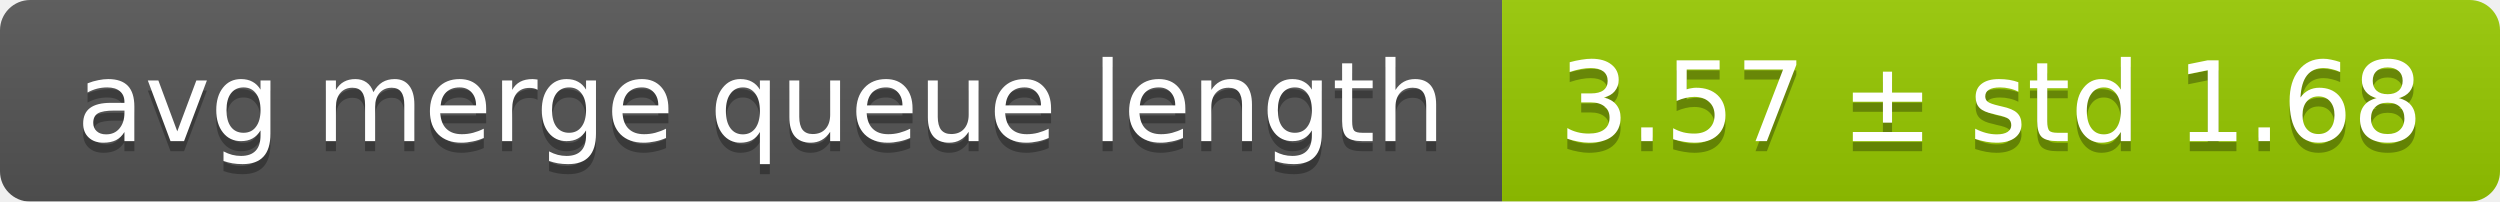
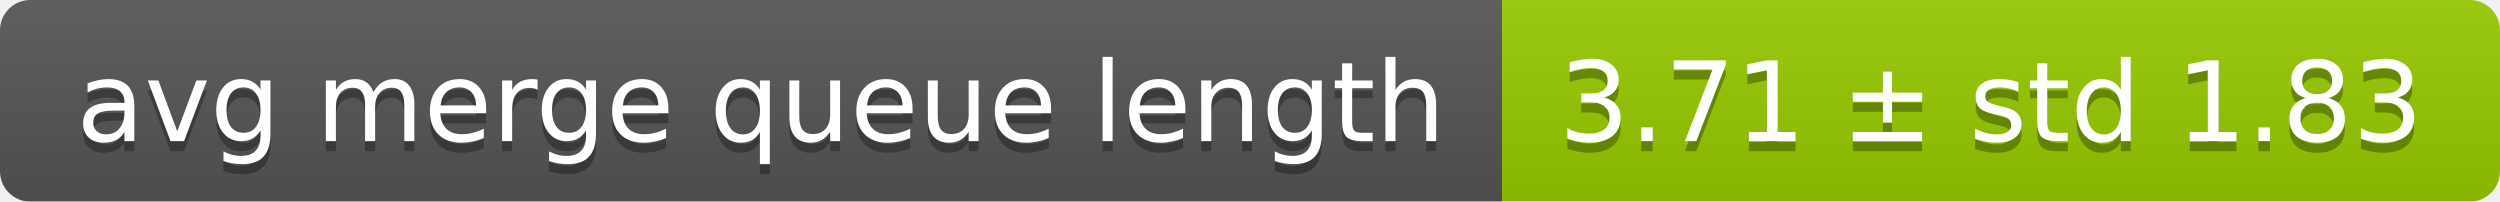
<svg xmlns="http://www.w3.org/2000/svg" width="248" height="20">
  <linearGradient id="smooth" x2="0" y2="100%">
    <stop offset="0" stop-color="#bbb" stop-opacity=".1" />
    <stop offset="1" stop-opacity=".1" />
  </linearGradient>
  <mask id="round">
    <rect width="248" height="20" rx="3" fill="#fff" />
  </mask>
  <g mask="url(#round)">
    <rect width="149" height="20" fill="#555" />
    <rect x="149" width="99" height="20" fill="#97ca00" />
    <rect width="248" height="20" fill="url(#smooth)" />
  </g>
  <g fill="#fff" text-anchor="middle" font-family="DejaVu Sans,Verdana,Geneva,sans-serif" font-size="11">
    <text x="75.5" y="15" fill="#010101" fill-opacity=".3">avg merge queue length</text>
    <text x="75.5" y="14">avg merge queue length</text>
-     <text x="197.5" y="15" fill="#010101" fill-opacity=".3">3.57 ± std 1.68</text>
-     <text x="197.5" y="14">3.57 ± std 1.68</text>
+     <text x="197.5" y="15" fill="#010101" fill-opacity=".3">3.71 ± std 1.83</text>
+     <text x="197.5" y="14">3.71 ± std 1.83</text>
  </g>
</svg>
